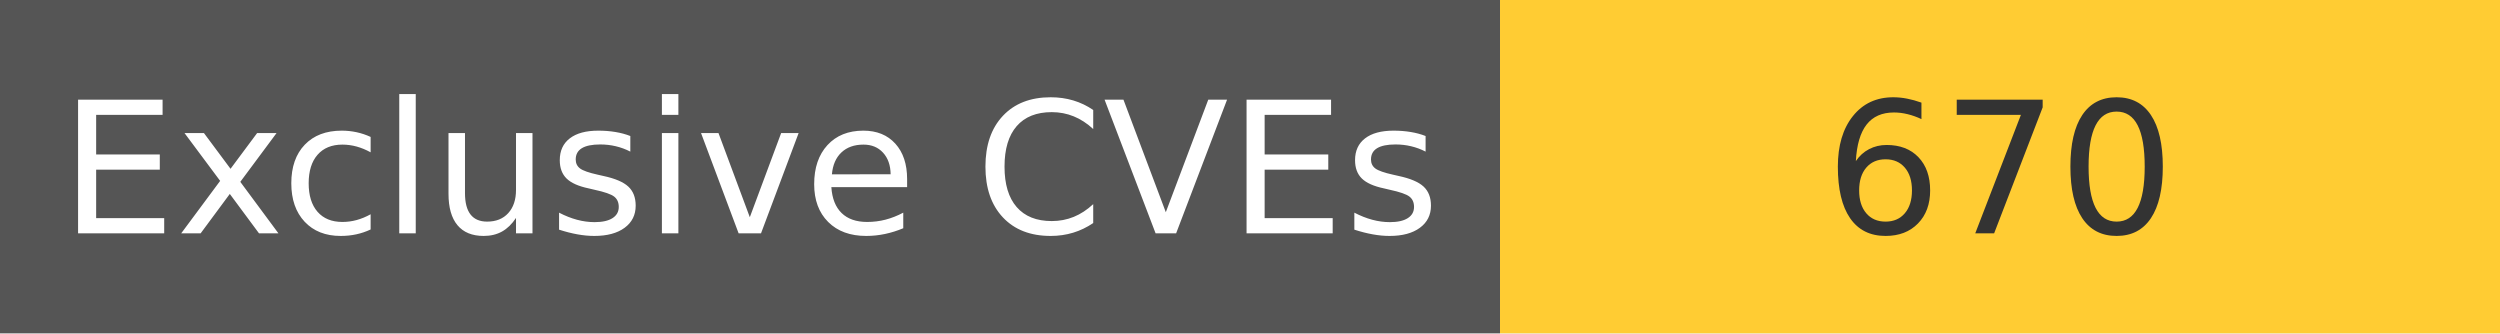
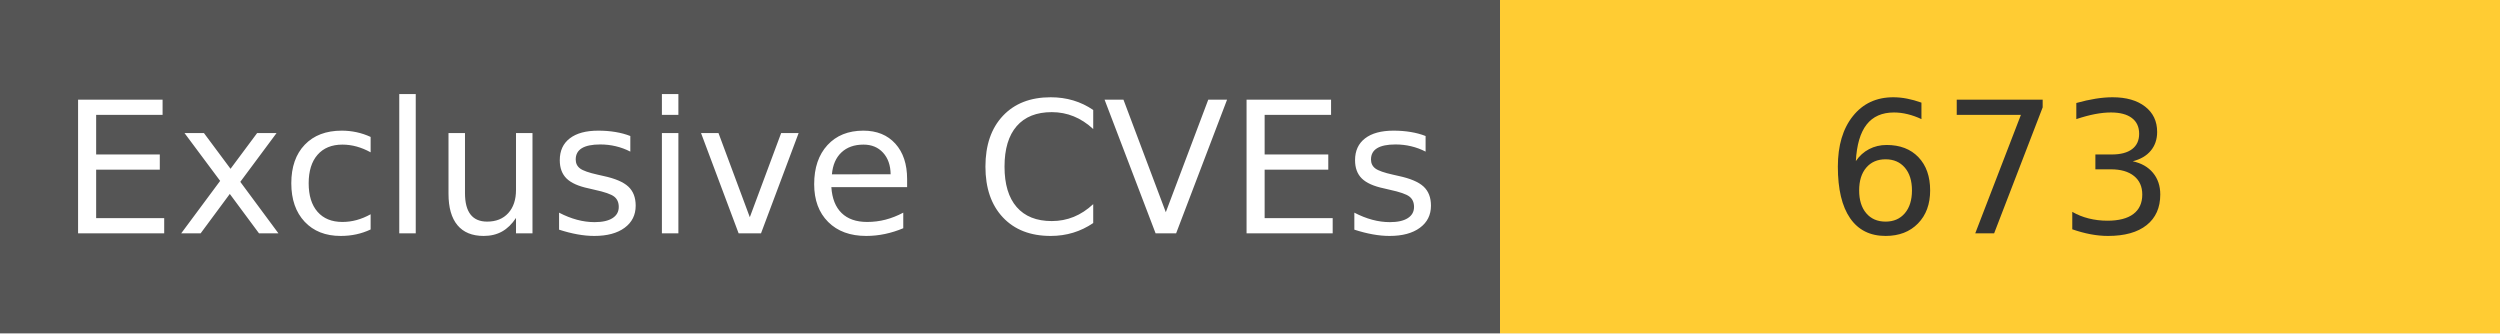
<svg xmlns="http://www.w3.org/2000/svg" width="150" height="20" role="img">
  <linearGradient id="s" x2="0" y2="100%">
    <stop offset="0" stop-color="#bbb" stop-opacity=".1" />
    <stop offset="1" stop-opacity=".1" />
  </linearGradient>
  <g>
    <rect width="90" height="20" fill="#555" />
    <rect x="90" width="267" height="20" fill="#ffcc33" />
  </g>
  <g fill="#fff" text-anchor="middle" font-family="Verdana,Geneva,DejaVu Sans,sans-serif" text-rendering="geometricPrecision" font-size="110">
    <text x="450" y="140" transform="scale(.1)" fill="#fff">
            Exclusive CVEs
        </text>
    <text x="1200" y="140" transform="scale(.1)" fill="#333">
-             670
+             673
        </text>
  </g>
</svg>
